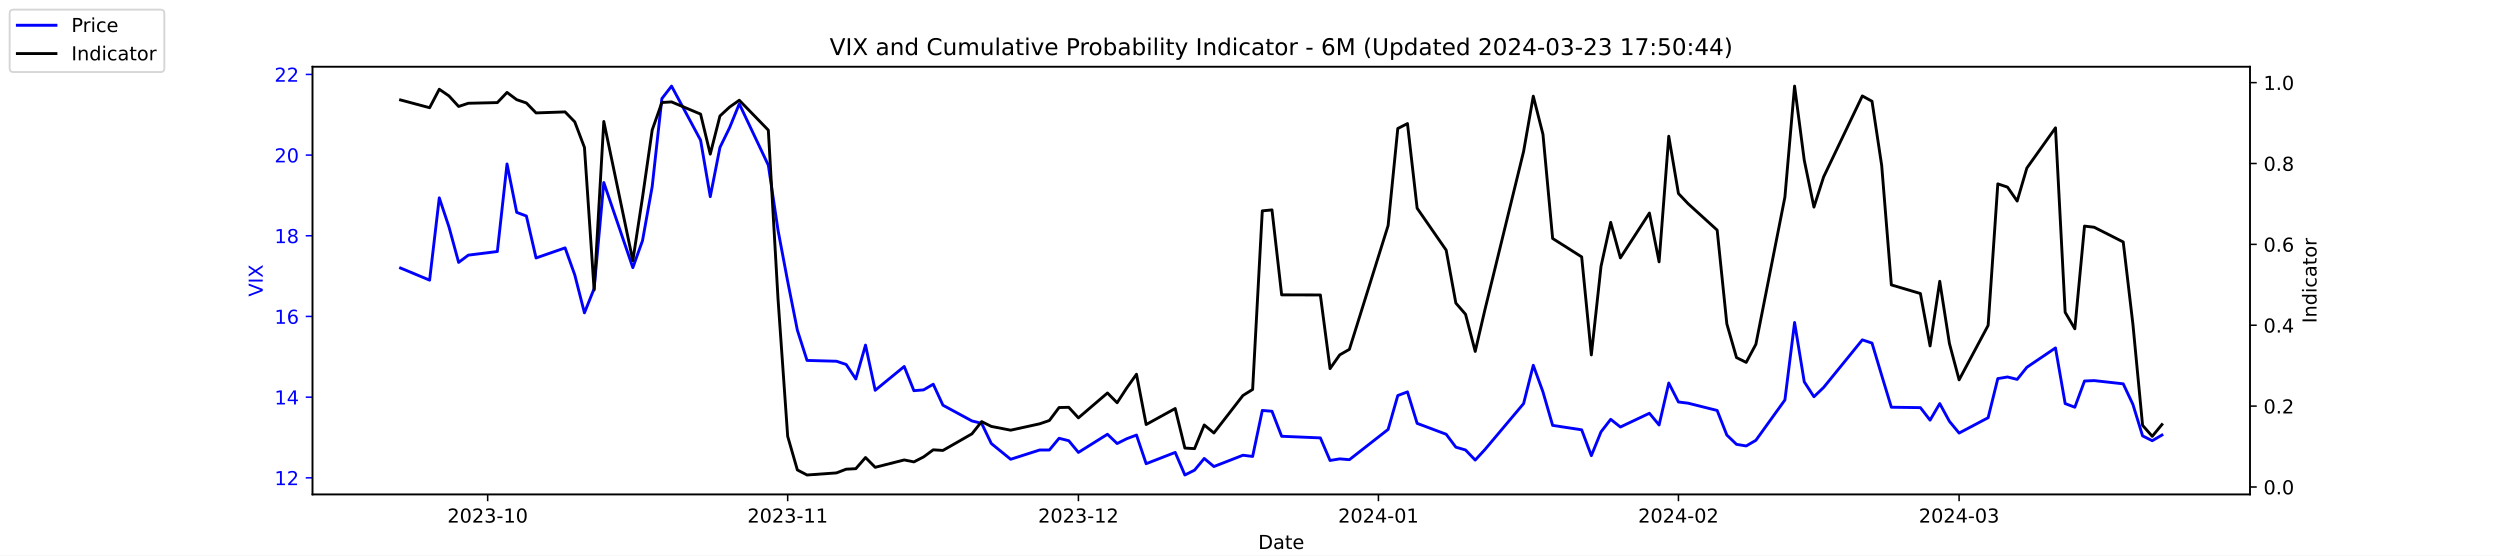
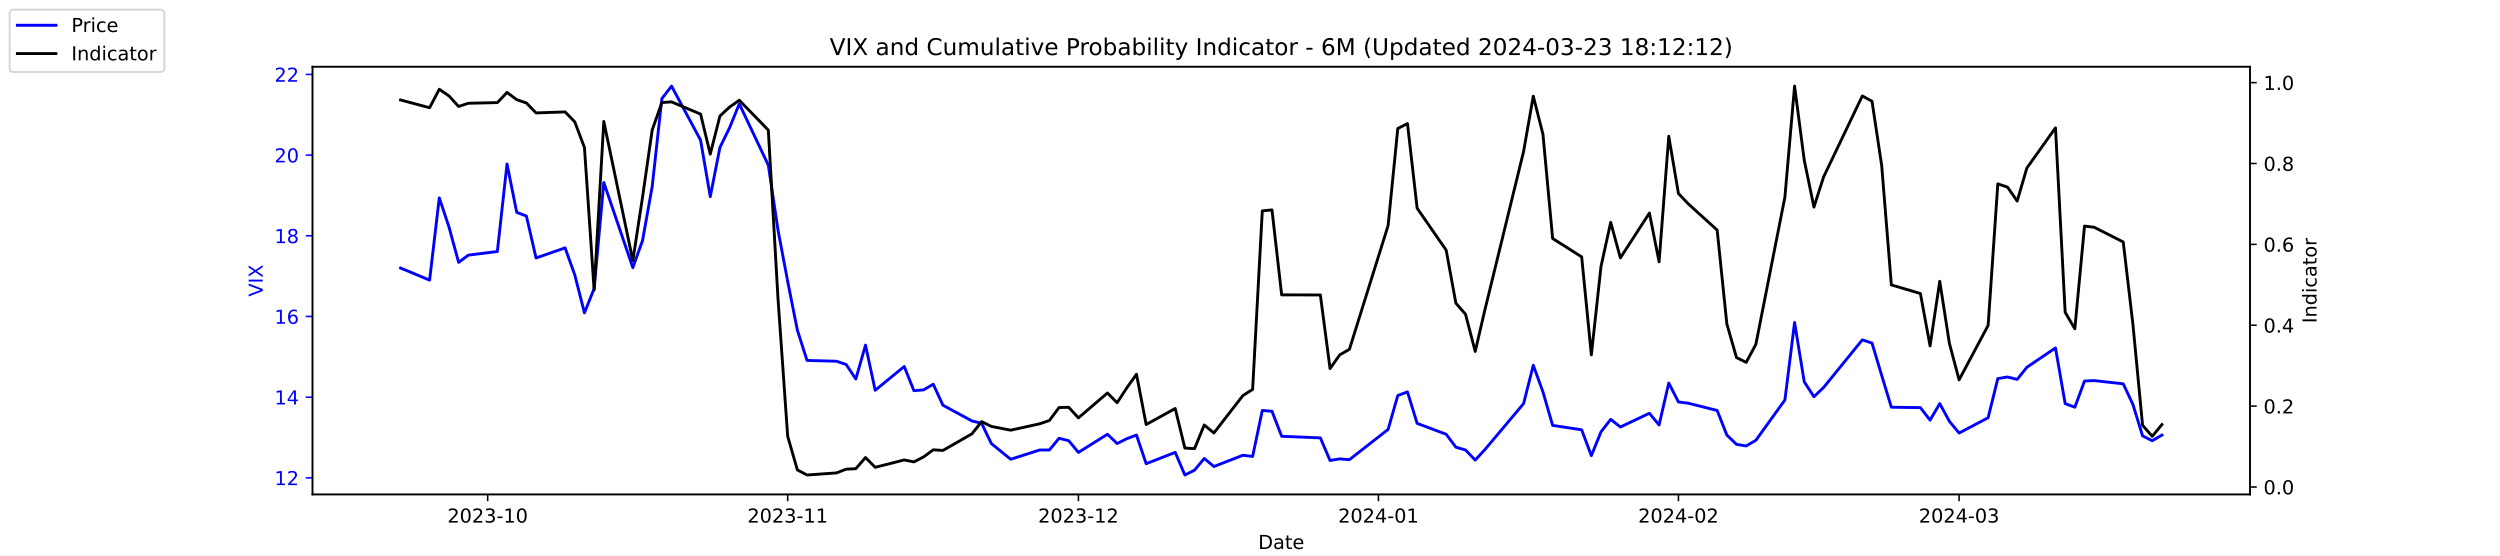
<svg xmlns="http://www.w3.org/2000/svg" xmlns:xlink="http://www.w3.org/1999/xlink" width="1296pt" height="288pt" viewBox="0 0 1296 288" version="1.1">
  <defs>
    <style type="text/css">*{stroke-linejoin: round; stroke-linecap: butt}</style>
  </defs>
  <g id="figure_1">
    <g id="patch_1">
      <path d="M 0 288  L 1296 288  L 1296 0  L 0 0  z " style="fill: #ffffff" />
    </g>
    <g id="axes_1">
      <g id="patch_2">
        <path d="M 162 256.32  L 1166.4 256.32  L 1166.4 34.56  L 162 34.56  z " style="fill: #ffffff" />
      </g>
      <g id="matplotlib.axis_1">
        <g id="xtick_1">
          <g id="line2d_1">
            <defs>
-               <path id="mb04b50ae72" d="M 0 0  L 0 3.5  " style="stroke: #000000; stroke-width: 0.8" />
+               <path id="m8d429c6ef1" d="M 0 0  L 0 3.5  " style="stroke: #000000; stroke-width: 0.8" />
            </defs>
            <g>
-               <use xlink:href="#mb04b50ae72" x="252.807" y="256.32" style="stroke: #000000; stroke-width: 0.8" />
+               <use xlink:href="#m8d429c6ef1" x="252.807" y="256.32" style="stroke: #000000; stroke-width: 0.8" />
            </g>
          </g>
          <g id="text_1">
            <g transform="translate(231.916 270.9184) scale(0.1 -0.1)">
              <defs>
                <path id="DejaVuSans-32" d="M 1228 531  L 3431 531  L 3431 0  L 469 0  L 469 531  Q 828 903 1448 1529  Q 2069 2156 2228 2338  Q 2531 2678 2651 2914  Q 2772 3150 2772 3378  Q 2772 3750 2511 3984  Q 2250 4219 1831 4219  Q 1534 4219 1204 4116  Q 875 4013 500 3803  L 500 4441  Q 881 4594 1212 4672  Q 1544 4750 1819 4750  Q 2544 4750 2975 4387  Q 3406 4025 3406 3419  Q 3406 3131 3298 2873  Q 3191 2616 2906 2266  Q 2828 2175 2409 1742  Q 1991 1309 1228 531  z " transform="scale(0.015625)" />
                <path id="DejaVuSans-30" d="M 2034 4250  Q 1547 4250 1301 3770  Q 1056 3291 1056 2328  Q 1056 1369 1301 889  Q 1547 409 2034 409  Q 2525 409 2770 889  Q 3016 1369 3016 2328  Q 3016 3291 2770 3770  Q 2525 4250 2034 4250  z M 2034 4750  Q 2819 4750 3233 4129  Q 3647 3509 3647 2328  Q 3647 1150 3233 529  Q 2819 -91 2034 -91  Q 1250 -91 836 529  Q 422 1150 422 2328  Q 422 3509 836 4129  Q 1250 4750 2034 4750  z " transform="scale(0.015625)" />
                <path id="DejaVuSans-33" d="M 2597 2516  Q 3050 2419 3304 2112  Q 3559 1806 3559 1356  Q 3559 666 3084 287  Q 2609 -91 1734 -91  Q 1441 -91 1130 -33  Q 819 25 488 141  L 488 750  Q 750 597 1062 519  Q 1375 441 1716 441  Q 2309 441 2620 675  Q 2931 909 2931 1356  Q 2931 1769 2642 2001  Q 2353 2234 1838 2234  L 1294 2234  L 1294 2753  L 1863 2753  Q 2328 2753 2575 2939  Q 2822 3125 2822 3475  Q 2822 3834 2567 4026  Q 2313 4219 1838 4219  Q 1578 4219 1281 4162  Q 984 4106 628 3988  L 628 4550  Q 988 4650 1302 4700  Q 1616 4750 1894 4750  Q 2613 4750 3031 4423  Q 3450 4097 3450 3541  Q 3450 3153 3228 2886  Q 3006 2619 2597 2516  z " transform="scale(0.015625)" />
                <path id="DejaVuSans-2d" d="M 313 2009  L 1997 2009  L 1997 1497  L 313 1497  L 313 2009  z " transform="scale(0.015625)" />
                <path id="DejaVuSans-31" d="M 794 531  L 1825 531  L 1825 4091  L 703 3866  L 703 4441  L 1819 4666  L 2450 4666  L 2450 531  L 3481 531  L 3481 0  L 794 0  L 794 531  z " transform="scale(0.015625)" />
              </defs>
              <use xlink:href="#DejaVuSans-32" />
              <use xlink:href="#DejaVuSans-30" x="63.623" />
              <use xlink:href="#DejaVuSans-32" x="127.246" />
              <use xlink:href="#DejaVuSans-33" x="190.869" />
              <use xlink:href="#DejaVuSans-2d" x="254.492" />
              <use xlink:href="#DejaVuSans-31" x="290.576" />
              <use xlink:href="#DejaVuSans-30" x="354.199" />
            </g>
          </g>
        </g>
        <g id="xtick_2">
          <g id="line2d_2">
            <g>
-               <use xlink:href="#mb04b50ae72" x="408.334" y="256.32" style="stroke: #000000; stroke-width: 0.8" />
+               <use xlink:href="#m8d429c6ef1" x="408.334" y="256.32" style="stroke: #000000; stroke-width: 0.8" />
            </g>
          </g>
          <g id="text_2">
            <g transform="translate(387.4425 270.9184) scale(0.1 -0.1)">
              <use xlink:href="#DejaVuSans-32" />
              <use xlink:href="#DejaVuSans-30" x="63.623" />
              <use xlink:href="#DejaVuSans-32" x="127.246" />
              <use xlink:href="#DejaVuSans-33" x="190.869" />
              <use xlink:href="#DejaVuSans-2d" x="254.492" />
              <use xlink:href="#DejaVuSans-31" x="290.576" />
              <use xlink:href="#DejaVuSans-31" x="354.199" />
            </g>
          </g>
        </g>
        <g id="xtick_3">
          <g id="line2d_3">
            <g>
-               <use xlink:href="#mb04b50ae72" x="559.052" y="256.32" style="stroke: #000000; stroke-width: 0.8" />
+               <use xlink:href="#m8d429c6ef1" x="559.052" y="256.32" style="stroke: #000000; stroke-width: 0.8" />
            </g>
          </g>
          <g id="text_3">
            <g transform="translate(538.161 270.9184) scale(0.1 -0.1)">
              <use xlink:href="#DejaVuSans-32" />
              <use xlink:href="#DejaVuSans-30" x="63.623" />
              <use xlink:href="#DejaVuSans-32" x="127.246" />
              <use xlink:href="#DejaVuSans-33" x="190.869" />
              <use xlink:href="#DejaVuSans-2d" x="254.492" />
              <use xlink:href="#DejaVuSans-31" x="290.576" />
              <use xlink:href="#DejaVuSans-32" x="354.199" />
            </g>
          </g>
        </g>
        <g id="xtick_4">
          <g id="line2d_4">
            <g>
-               <use xlink:href="#mb04b50ae72" x="714.579" y="256.32" style="stroke: #000000; stroke-width: 0.8" />
+               <use xlink:href="#m8d429c6ef1" x="714.579" y="256.32" style="stroke: #000000; stroke-width: 0.8" />
            </g>
          </g>
          <g id="text_4">
            <g transform="translate(693.6875 270.9184) scale(0.1 -0.1)">
              <defs>
                <path id="DejaVuSans-34" d="M 2419 4116  L 825 1625  L 2419 1625  L 2419 4116  z M 2253 4666  L 3047 4666  L 3047 1625  L 3713 1625  L 3713 1100  L 3047 1100  L 3047 0  L 2419 0  L 2419 1100  L 313 1100  L 313 1709  L 2253 4666  z " transform="scale(0.015625)" />
              </defs>
              <use xlink:href="#DejaVuSans-32" />
              <use xlink:href="#DejaVuSans-30" x="63.623" />
              <use xlink:href="#DejaVuSans-32" x="127.246" />
              <use xlink:href="#DejaVuSans-34" x="190.869" />
              <use xlink:href="#DejaVuSans-2d" x="254.492" />
              <use xlink:href="#DejaVuSans-30" x="290.576" />
              <use xlink:href="#DejaVuSans-31" x="354.199" />
            </g>
          </g>
        </g>
        <g id="xtick_5">
          <g id="line2d_5">
            <g>
-               <use xlink:href="#mb04b50ae72" x="870.105" y="256.32" style="stroke: #000000; stroke-width: 0.8" />
+               <use xlink:href="#m8d429c6ef1" x="870.105" y="256.32" style="stroke: #000000; stroke-width: 0.8" />
            </g>
          </g>
          <g id="text_5">
            <g transform="translate(849.2139 270.9184) scale(0.1 -0.1)">
              <use xlink:href="#DejaVuSans-32" />
              <use xlink:href="#DejaVuSans-30" x="63.623" />
              <use xlink:href="#DejaVuSans-32" x="127.246" />
              <use xlink:href="#DejaVuSans-34" x="190.869" />
              <use xlink:href="#DejaVuSans-2d" x="254.492" />
              <use xlink:href="#DejaVuSans-30" x="290.576" />
              <use xlink:href="#DejaVuSans-32" x="354.199" />
            </g>
          </g>
        </g>
        <g id="xtick_6">
          <g id="line2d_6">
            <g>
-               <use xlink:href="#mb04b50ae72" x="1015.598" y="256.32" style="stroke: #000000; stroke-width: 0.8" />
+               <use xlink:href="#m8d429c6ef1" x="1015.598" y="256.32" style="stroke: #000000; stroke-width: 0.8" />
            </g>
          </g>
          <g id="text_6">
            <g transform="translate(994.7064 270.9184) scale(0.1 -0.1)">
              <use xlink:href="#DejaVuSans-32" />
              <use xlink:href="#DejaVuSans-30" x="63.623" />
              <use xlink:href="#DejaVuSans-32" x="127.246" />
              <use xlink:href="#DejaVuSans-34" x="190.869" />
              <use xlink:href="#DejaVuSans-2d" x="254.492" />
              <use xlink:href="#DejaVuSans-30" x="290.576" />
              <use xlink:href="#DejaVuSans-33" x="354.199" />
            </g>
          </g>
        </g>
        <g id="text_7">
          <g transform="translate(652.2492 284.5966) scale(0.1 -0.1)">
            <defs>
              <path id="DejaVuSans-44" d="M 1259 4147  L 1259 519  L 2022 519  Q 2988 519 3436 956  Q 3884 1394 3884 2338  Q 3884 3275 3436 3711  Q 2988 4147 2022 4147  L 1259 4147  z M 628 4666  L 1925 4666  Q 3281 4666 3915 4102  Q 4550 3538 4550 2338  Q 4550 1131 3912 565  Q 3275 0 1925 0  L 628 0  L 628 4666  z " transform="scale(0.015625)" />
              <path id="DejaVuSans-61" d="M 2194 1759  Q 1497 1759 1228 1600  Q 959 1441 959 1056  Q 959 750 1161 570  Q 1363 391 1709 391  Q 2188 391 2477 730  Q 2766 1069 2766 1631  L 2766 1759  L 2194 1759  z M 3341 1997  L 3341 0  L 2766 0  L 2766 531  Q 2569 213 2275 61  Q 1981 -91 1556 -91  Q 1019 -91 701 211  Q 384 513 384 1019  Q 384 1609 779 1909  Q 1175 2209 1959 2209  L 2766 2209  L 2766 2266  Q 2766 2663 2505 2880  Q 2244 3097 1772 3097  Q 1472 3097 1187 3025  Q 903 2953 641 2809  L 641 3341  Q 956 3463 1253 3523  Q 1550 3584 1831 3584  Q 2591 3584 2966 3190  Q 3341 2797 3341 1997  z " transform="scale(0.015625)" />
              <path id="DejaVuSans-74" d="M 1172 4494  L 1172 3500  L 2356 3500  L 2356 3053  L 1172 3053  L 1172 1153  Q 1172 725 1289 603  Q 1406 481 1766 481  L 2356 481  L 2356 0  L 1766 0  Q 1100 0 847 248  Q 594 497 594 1153  L 594 3053  L 172 3053  L 172 3500  L 594 3500  L 594 4494  L 1172 4494  z " transform="scale(0.015625)" />
              <path id="DejaVuSans-65" d="M 3597 1894  L 3597 1613  L 953 1613  Q 991 1019 1311 708  Q 1631 397 2203 397  Q 2534 397 2845 478  Q 3156 559 3463 722  L 3463 178  Q 3153 47 2828 -22  Q 2503 -91 2169 -91  Q 1331 -91 842 396  Q 353 884 353 1716  Q 353 2575 817 3079  Q 1281 3584 2069 3584  Q 2775 3584 3186 3129  Q 3597 2675 3597 1894  z M 3022 2063  Q 3016 2534 2758 2815  Q 2500 3097 2075 3097  Q 1594 3097 1305 2825  Q 1016 2553 972 2059  L 3022 2063  z " transform="scale(0.015625)" />
            </defs>
            <use xlink:href="#DejaVuSans-44" />
            <use xlink:href="#DejaVuSans-61" x="77.002" />
            <use xlink:href="#DejaVuSans-74" x="138.281" />
            <use xlink:href="#DejaVuSans-65" x="177.49" />
          </g>
        </g>
      </g>
      <g id="matplotlib.axis_2">
        <g id="ytick_1">
          <g id="line2d_7">
            <defs>
-               <path id="mf0ac603ed8" d="M 0 0  L -3.5 0  " style="stroke: #0000ff; stroke-width: 0.8" />
+               <path id="m0df8406a60" d="M 0 0  L -3.5 0  " style="stroke: #0000ff; stroke-width: 0.8" />
            </defs>
            <g>
-               <use xlink:href="#mf0ac603ed8" x="162" y="247.704" style="fill: #0000ff; stroke: #0000ff; stroke-width: 0.8" />
+               <use xlink:href="#m0df8406a60" x="162" y="247.704" style="fill: #0000ff; stroke: #0000ff; stroke-width: 0.8" />
            </g>
          </g>
          <g id="text_8">
            <g style="fill: #0000ff" transform="translate(142.275 251.5031) scale(0.1 -0.1)">
              <use xlink:href="#DejaVuSans-31" />
              <use xlink:href="#DejaVuSans-32" x="63.623" />
            </g>
          </g>
        </g>
        <g id="ytick_2">
          <g id="line2d_8">
            <g>
-               <use xlink:href="#mf0ac603ed8" x="162" y="205.878" style="fill: #0000ff; stroke: #0000ff; stroke-width: 0.8" />
+               <use xlink:href="#m0df8406a60" x="162" y="205.878" style="fill: #0000ff; stroke: #0000ff; stroke-width: 0.8" />
            </g>
          </g>
          <g id="text_9">
            <g style="fill: #0000ff" transform="translate(142.275 209.6774) scale(0.1 -0.1)">
              <use xlink:href="#DejaVuSans-31" />
              <use xlink:href="#DejaVuSans-34" x="63.623" />
            </g>
          </g>
        </g>
        <g id="ytick_3">
          <g id="line2d_9">
            <g>
-               <use xlink:href="#mf0ac603ed8" x="162" y="164.052" style="fill: #0000ff; stroke: #0000ff; stroke-width: 0.8" />
+               <use xlink:href="#m0df8406a60" x="162" y="164.052" style="fill: #0000ff; stroke: #0000ff; stroke-width: 0.8" />
            </g>
          </g>
          <g id="text_10">
            <g style="fill: #0000ff" transform="translate(142.275 167.8517) scale(0.1 -0.1)">
              <defs>
                <path id="DejaVuSans-36" d="M 2113 2584  Q 1688 2584 1439 2293  Q 1191 2003 1191 1497  Q 1191 994 1439 701  Q 1688 409 2113 409  Q 2538 409 2786 701  Q 3034 994 3034 1497  Q 3034 2003 2786 2293  Q 2538 2584 2113 2584  z M 3366 4563  L 3366 3988  Q 3128 4100 2886 4159  Q 2644 4219 2406 4219  Q 1781 4219 1451 3797  Q 1122 3375 1075 2522  Q 1259 2794 1537 2939  Q 1816 3084 2150 3084  Q 2853 3084 3261 2657  Q 3669 2231 3669 1497  Q 3669 778 3244 343  Q 2819 -91 2113 -91  Q 1303 -91 875 529  Q 447 1150 447 2328  Q 447 3434 972 4092  Q 1497 4750 2381 4750  Q 2619 4750 2861 4703  Q 3103 4656 3366 4563  z " transform="scale(0.015625)" />
              </defs>
              <use xlink:href="#DejaVuSans-31" />
              <use xlink:href="#DejaVuSans-36" x="63.623" />
            </g>
          </g>
        </g>
        <g id="ytick_4">
          <g id="line2d_10">
            <g>
-               <use xlink:href="#mf0ac603ed8" x="162" y="122.227" style="fill: #0000ff; stroke: #0000ff; stroke-width: 0.8" />
+               <use xlink:href="#m0df8406a60" x="162" y="122.227" style="fill: #0000ff; stroke: #0000ff; stroke-width: 0.8" />
            </g>
          </g>
          <g id="text_11">
            <g style="fill: #0000ff" transform="translate(142.275 126.0259) scale(0.1 -0.1)">
              <defs>
                <path id="DejaVuSans-38" d="M 2034 2216  Q 1584 2216 1326 1975  Q 1069 1734 1069 1313  Q 1069 891 1326 650  Q 1584 409 2034 409  Q 2484 409 2743 651  Q 3003 894 3003 1313  Q 3003 1734 2745 1975  Q 2488 2216 2034 2216  z M 1403 2484  Q 997 2584 770 2862  Q 544 3141 544 3541  Q 544 4100 942 4425  Q 1341 4750 2034 4750  Q 2731 4750 3128 4425  Q 3525 4100 3525 3541  Q 3525 3141 3298 2862  Q 3072 2584 2669 2484  Q 3125 2378 3379 2068  Q 3634 1759 3634 1313  Q 3634 634 3220 271  Q 2806 -91 2034 -91  Q 1263 -91 848 271  Q 434 634 434 1313  Q 434 1759 690 2068  Q 947 2378 1403 2484  z M 1172 3481  Q 1172 3119 1398 2916  Q 1625 2713 2034 2713  Q 2441 2713 2670 2916  Q 2900 3119 2900 3481  Q 2900 3844 2670 4047  Q 2441 4250 2034 4250  Q 1625 4250 1398 4047  Q 1172 3844 1172 3481  z " transform="scale(0.015625)" />
              </defs>
              <use xlink:href="#DejaVuSans-31" />
              <use xlink:href="#DejaVuSans-38" x="63.623" />
            </g>
          </g>
        </g>
        <g id="ytick_5">
          <g id="line2d_11">
            <g>
-               <use xlink:href="#mf0ac603ed8" x="162" y="80.401" style="fill: #0000ff; stroke: #0000ff; stroke-width: 0.8" />
+               <use xlink:href="#m0df8406a60" x="162" y="80.401" style="fill: #0000ff; stroke: #0000ff; stroke-width: 0.8" />
            </g>
          </g>
          <g id="text_12">
            <g style="fill: #0000ff" transform="translate(142.275 84.2002) scale(0.1 -0.1)">
              <use xlink:href="#DejaVuSans-32" />
              <use xlink:href="#DejaVuSans-30" x="63.623" />
            </g>
          </g>
        </g>
        <g id="ytick_6">
          <g id="line2d_12">
            <g>
-               <use xlink:href="#mf0ac603ed8" x="162" y="38.575" style="fill: #0000ff; stroke: #0000ff; stroke-width: 0.8" />
+               <use xlink:href="#m0df8406a60" x="162" y="38.575" style="fill: #0000ff; stroke: #0000ff; stroke-width: 0.8" />
            </g>
          </g>
          <g id="text_13">
            <g style="fill: #0000ff" transform="translate(142.275 42.37447) scale(0.1 -0.1)">
              <use xlink:href="#DejaVuSans-32" />
              <use xlink:href="#DejaVuSans-32" x="63.623" />
            </g>
          </g>
        </g>
        <g id="text_14">
          <g style="fill: #0000ff" transform="translate(136.1953 153.7603) rotate(-90) scale(0.1 -0.1)">
            <defs>
              <path id="DejaVuSans-56" d="M 1831 0  L 50 4666  L 709 4666  L 2188 738  L 3669 4666  L 4325 4666  L 2547 0  L 1831 0  z " transform="scale(0.015625)" />
              <path id="DejaVuSans-49" d="M 628 4666  L 1259 4666  L 1259 0  L 628 0  L 628 4666  z " transform="scale(0.015625)" />
              <path id="DejaVuSans-58" d="M 403 4666  L 1081 4666  L 2241 2931  L 3406 4666  L 4084 4666  L 2584 2425  L 4184 0  L 3506 0  L 2194 1984  L 872 0  L 191 0  L 1856 2491  L 403 4666  z " transform="scale(0.015625)" />
            </defs>
            <use xlink:href="#DejaVuSans-56" />
            <use xlink:href="#DejaVuSans-49" x="68.408" />
            <use xlink:href="#DejaVuSans-58" x="97.9" />
          </g>
        </g>
      </g>
      <g id="line2d_13">
-         <path d="M 207.655 138.957  L 222.705 145.231  L 227.722 102.569  L 232.739 117.626  L 237.756 136.029  L 242.773 132.265  L 257.824 130.383  L 262.841 85.002  L 267.858 110.097  L 272.875 111.979  L 277.892 133.729  L 292.943 128.501  L 297.96 142.512  L 302.977 162.17  L 307.994 149.623  L 313.011 94.622  L 328.062 138.748  L 333.079 124.736  L 338.096 96.713  L 343.113 51.123  L 348.13 44.64  L 363.181 72.663  L 368.198 101.941  L 373.215 76.428  L 378.232 66.18  L 383.249 53.842  L 398.3 85.629  L 403.317 119.299  L 408.334 145.858  L 413.351 171.163  L 418.368 186.847  L 433.628 187.266  L 438.645 188.939  L 443.662 196.467  L 448.679 178.901  L 453.696 202.323  L 468.747 189.984  L 473.764 202.532  L 478.781 202.114  L 483.798 199.186  L 488.815 210.061  L 503.866 218.217  L 508.883 219.472  L 513.9 229.928  L 523.934 238.084  L 538.984 233.274  L 544.001 233.274  L 549.018 227.209  L 554.035 228.464  L 559.052 234.529  L 574.103 225.118  L 579.12 229.928  L 584.137 227.418  L 589.154 225.536  L 594.171 240.384  L 609.222 234.529  L 614.239 246.24  L 619.256 243.73  L 624.273 237.666  L 629.29 241.848  L 644.341 235.993  L 649.358 236.62  L 654.375 212.779  L 659.392 213.198  L 664.409 226.164  L 684.477 227  L 689.494 238.711  L 694.511 237.875  L 699.528 238.293  L 719.596 222.608  L 724.613 205.042  L 729.63 203.159  L 734.647 219.472  L 749.698 225.118  L 754.715 231.81  L 759.732 233.274  L 764.749 238.502  L 769.766 233.065  L 789.834 209.224  L 794.851 189.357  L 799.868 203.159  L 804.885 220.517  L 819.936 222.818  L 824.952 236.202  L 829.969 223.863  L 834.986 217.38  L 840.003 221.354  L 855.054 214.243  L 860.071 220.308  L 865.088 198.559  L 870.105 208.388  L 875.122 209.015  L 890.173 212.779  L 895.19 225.536  L 900.207 230.346  L 905.224 231.183  L 910.241 228.255  L 925.292 207.342  L 930.309 167.189  L 935.326 197.931  L 940.343 205.669  L 945.36 200.859  L 965.428 176.182  L 970.445 177.855  L 975.462 194.585  L 980.479 211.106  L 995.53 211.316  L 1000.547 217.798  L 1005.564 209.224  L 1010.581 218.426  L 1015.598 224.491  L 1030.649 216.544  L 1035.666 196.258  L 1040.683 195.422  L 1045.7 196.677  L 1050.717 190.403  L 1065.559 180.364  L 1070.576 209.224  L 1075.593 211.106  L 1080.61 197.513  L 1085.627 197.304  L 1100.678 198.977  L 1105.695 209.642  L 1110.711 225.955  L 1115.728 228.464  L 1120.745 225.536  " clip-path="url(#pf1ea799878)" style="fill: none; stroke: #0000ff; stroke-width: 1.5; stroke-linecap: square" />
+         <path d="M 207.655 138.957  L 222.705 145.231  L 227.722 102.569  L 232.739 117.626  L 237.756 136.029  L 242.773 132.265  L 257.824 130.383  L 262.841 85.002  L 267.858 110.097  L 272.875 111.979  L 277.892 133.729  L 292.943 128.501  L 297.96 142.512  L 302.977 162.17  L 307.994 149.623  L 313.011 94.622  L 328.062 138.748  L 333.079 124.736  L 338.096 96.713  L 343.113 51.123  L 348.13 44.64  L 363.181 72.663  L 368.198 101.941  L 373.215 76.428  L 378.232 66.18  L 383.249 53.842  L 398.3 85.629  L 403.317 119.299  L 408.334 145.858  L 413.351 171.163  L 418.368 186.847  L 433.628 187.266  L 438.645 188.939  L 443.662 196.467  L 448.679 178.901  L 453.696 202.323  L 468.747 189.984  L 473.764 202.532  L 478.781 202.114  L 483.798 199.186  L 488.815 210.061  L 503.866 218.217  L 508.883 219.472  L 513.9 229.928  L 523.934 238.084  L 538.984 233.274  L 544.001 233.274  L 549.018 227.209  L 554.035 228.464  L 559.052 234.529  L 574.103 225.118  L 579.12 229.928  L 584.137 227.418  L 589.154 225.536  L 594.171 240.384  L 609.222 234.529  L 614.239 246.24  L 619.256 243.73  L 624.273 237.666  L 629.29 241.848  L 644.341 235.993  L 649.358 236.62  L 654.375 212.779  L 659.392 213.198  L 664.409 226.164  L 684.477 227  L 689.494 238.711  L 694.511 237.875  L 699.528 238.293  L 719.596 222.608  L 724.613 205.042  L 729.63 203.159  L 734.647 219.472  L 749.698 225.118  L 754.715 231.81  L 759.732 233.274  L 764.749 238.502  L 769.766 233.065  L 789.834 209.224  L 794.851 189.357  L 799.868 203.159  L 804.885 220.517  L 819.936 222.818  L 824.952 236.202  L 829.969 223.863  L 834.986 217.38  L 840.003 221.354  L 855.054 214.243  L 860.071 220.308  L 865.088 198.559  L 870.105 208.388  L 875.122 209.015  L 890.173 212.779  L 895.19 225.536  L 900.207 230.346  L 905.224 231.183  L 910.241 228.255  L 925.292 207.342  L 930.309 167.189  L 935.326 197.931  L 940.343 205.669  L 945.36 200.859  L 965.428 176.182  L 970.445 177.855  L 975.462 194.585  L 980.479 211.106  L 995.53 211.316  L 1000.547 217.798  L 1005.564 209.224  L 1010.581 218.426  L 1015.598 224.491  L 1030.649 216.544  L 1035.666 196.258  L 1040.683 195.422  L 1045.7 196.677  L 1050.717 190.403  L 1065.559 180.364  L 1070.576 209.224  L 1075.593 211.106  L 1080.61 197.513  L 1085.627 197.304  L 1100.678 198.977  L 1105.695 209.642  L 1110.711 225.955  L 1115.728 228.464  L 1120.745 225.536  " clip-path="url(#pcd3a6d90bd)" style="fill: none; stroke: #0000ff; stroke-width: 1.5; stroke-linecap: square" />
      </g>
      <g id="patch_3">
        <path d="M 162 256.32  L 162 34.56  " style="fill: none; stroke: #000000; stroke-width: 0.8; stroke-linejoin: miter; stroke-linecap: square" />
      </g>
      <g id="patch_4">
        <path d="M 1166.4 256.32  L 1166.4 34.56  " style="fill: none; stroke: #000000; stroke-width: 0.8; stroke-linejoin: miter; stroke-linecap: square" />
      </g>
      <g id="patch_5">
        <path d="M 162 256.32  L 1166.4 256.32  " style="fill: none; stroke: #000000; stroke-width: 0.8; stroke-linejoin: miter; stroke-linecap: square" />
      </g>
      <g id="patch_6">
        <path d="M 162 34.56  L 1166.4 34.56  " style="fill: none; stroke: #000000; stroke-width: 0.8; stroke-linejoin: miter; stroke-linecap: square" />
      </g>
    </g>
    <g id="axes_2">
      <g id="matplotlib.axis_3">
        <g id="ytick_7">
          <g id="line2d_14">
            <defs>
-               <path id="m32d9df22a1" d="M 0 0  L 3.5 0  " style="stroke: #000000; stroke-width: 0.8" />
+               <path id="m174d555597" d="M 0 0  L 3.5 0  " style="stroke: #000000; stroke-width: 0.8" />
            </defs>
            <g>
-               <use xlink:href="#m32d9df22a1" x="1166.4" y="252.461" style="stroke: #000000; stroke-width: 0.8" />
+               <use xlink:href="#m174d555597" x="1166.4" y="252.461" style="stroke: #000000; stroke-width: 0.8" />
            </g>
          </g>
          <g id="text_15">
            <g transform="translate(1173.4 256.2606) scale(0.1 -0.1)">
              <defs>
                <path id="DejaVuSans-2e" d="M 684 794  L 1344 794  L 1344 0  L 684 0  L 684 794  z " transform="scale(0.015625)" />
              </defs>
              <use xlink:href="#DejaVuSans-30" />
              <use xlink:href="#DejaVuSans-2e" x="63.623" />
              <use xlink:href="#DejaVuSans-30" x="95.41" />
            </g>
          </g>
        </g>
        <g id="ytick_8">
          <g id="line2d_15">
            <g>
-               <use xlink:href="#m32d9df22a1" x="1166.4" y="210.535" style="stroke: #000000; stroke-width: 0.8" />
+               <use xlink:href="#m174d555597" x="1166.4" y="210.535" style="stroke: #000000; stroke-width: 0.8" />
            </g>
          </g>
          <g id="text_16">
            <g transform="translate(1173.4 214.3337) scale(0.1 -0.1)">
              <use xlink:href="#DejaVuSans-30" />
              <use xlink:href="#DejaVuSans-2e" x="63.623" />
              <use xlink:href="#DejaVuSans-32" x="95.41" />
            </g>
          </g>
        </g>
        <g id="ytick_9">
          <g id="line2d_16">
            <g>
-               <use xlink:href="#m32d9df22a1" x="1166.4" y="168.608" style="stroke: #000000; stroke-width: 0.8" />
+               <use xlink:href="#m174d555597" x="1166.4" y="168.608" style="stroke: #000000; stroke-width: 0.8" />
            </g>
          </g>
          <g id="text_17">
            <g transform="translate(1173.4 172.4068) scale(0.1 -0.1)">
              <use xlink:href="#DejaVuSans-30" />
              <use xlink:href="#DejaVuSans-2e" x="63.623" />
              <use xlink:href="#DejaVuSans-34" x="95.41" />
            </g>
          </g>
        </g>
        <g id="ytick_10">
          <g id="line2d_17">
            <g>
-               <use xlink:href="#m32d9df22a1" x="1166.4" y="126.681" style="stroke: #000000; stroke-width: 0.8" />
+               <use xlink:href="#m174d555597" x="1166.4" y="126.681" style="stroke: #000000; stroke-width: 0.8" />
            </g>
          </g>
          <g id="text_18">
            <g transform="translate(1173.4 130.4799) scale(0.1 -0.1)">
              <use xlink:href="#DejaVuSans-30" />
              <use xlink:href="#DejaVuSans-2e" x="63.623" />
              <use xlink:href="#DejaVuSans-36" x="95.41" />
            </g>
          </g>
        </g>
        <g id="ytick_11">
          <g id="line2d_18">
            <g>
-               <use xlink:href="#m32d9df22a1" x="1166.4" y="84.754" style="stroke: #000000; stroke-width: 0.8" />
+               <use xlink:href="#m174d555597" x="1166.4" y="84.754" style="stroke: #000000; stroke-width: 0.8" />
            </g>
          </g>
          <g id="text_19">
            <g transform="translate(1173.4 88.55298) scale(0.1 -0.1)">
              <use xlink:href="#DejaVuSans-30" />
              <use xlink:href="#DejaVuSans-2e" x="63.623" />
              <use xlink:href="#DejaVuSans-38" x="95.41" />
            </g>
          </g>
        </g>
        <g id="ytick_12">
          <g id="line2d_19">
            <g>
-               <use xlink:href="#m32d9df22a1" x="1166.4" y="42.827" style="stroke: #000000; stroke-width: 0.8" />
+               <use xlink:href="#m174d555597" x="1166.4" y="42.827" style="stroke: #000000; stroke-width: 0.8" />
            </g>
          </g>
          <g id="text_20">
            <g transform="translate(1173.4 46.62607) scale(0.1 -0.1)">
              <use xlink:href="#DejaVuSans-31" />
              <use xlink:href="#DejaVuSans-2e" x="63.623" />
              <use xlink:href="#DejaVuSans-30" x="95.41" />
            </g>
          </g>
        </g>
        <g id="text_21">
          <g transform="translate(1200.902 167.5353) rotate(-90) scale(0.1 -0.1)">
            <defs>
              <path id="DejaVuSans-6e" d="M 3513 2113  L 3513 0  L 2938 0  L 2938 2094  Q 2938 2591 2744 2837  Q 2550 3084 2163 3084  Q 1697 3084 1428 2787  Q 1159 2491 1159 1978  L 1159 0  L 581 0  L 581 3500  L 1159 3500  L 1159 2956  Q 1366 3272 1645 3428  Q 1925 3584 2291 3584  Q 2894 3584 3203 3211  Q 3513 2838 3513 2113  z " transform="scale(0.015625)" />
              <path id="DejaVuSans-64" d="M 2906 2969  L 2906 4863  L 3481 4863  L 3481 0  L 2906 0  L 2906 525  Q 2725 213 2448 61  Q 2172 -91 1784 -91  Q 1150 -91 751 415  Q 353 922 353 1747  Q 353 2572 751 3078  Q 1150 3584 1784 3584  Q 2172 3584 2448 3432  Q 2725 3281 2906 2969  z M 947 1747  Q 947 1113 1208 752  Q 1469 391 1925 391  Q 2381 391 2643 752  Q 2906 1113 2906 1747  Q 2906 2381 2643 2742  Q 2381 3103 1925 3103  Q 1469 3103 1208 2742  Q 947 2381 947 1747  z " transform="scale(0.015625)" />
              <path id="DejaVuSans-69" d="M 603 3500  L 1178 3500  L 1178 0  L 603 0  L 603 3500  z M 603 4863  L 1178 4863  L 1178 4134  L 603 4134  L 603 4863  z " transform="scale(0.015625)" />
              <path id="DejaVuSans-63" d="M 3122 3366  L 3122 2828  Q 2878 2963 2633 3030  Q 2388 3097 2138 3097  Q 1578 3097 1268 2742  Q 959 2388 959 1747  Q 959 1106 1268 751  Q 1578 397 2138 397  Q 2388 397 2633 464  Q 2878 531 3122 666  L 3122 134  Q 2881 22 2623 -34  Q 2366 -91 2075 -91  Q 1284 -91 818 406  Q 353 903 353 1747  Q 353 2603 823 3093  Q 1294 3584 2113 3584  Q 2378 3584 2631 3529  Q 2884 3475 3122 3366  z " transform="scale(0.015625)" />
              <path id="DejaVuSans-6f" d="M 1959 3097  Q 1497 3097 1228 2736  Q 959 2375 959 1747  Q 959 1119 1226 758  Q 1494 397 1959 397  Q 2419 397 2687 759  Q 2956 1122 2956 1747  Q 2956 2369 2687 2733  Q 2419 3097 1959 3097  z M 1959 3584  Q 2709 3584 3137 3096  Q 3566 2609 3566 1747  Q 3566 888 3137 398  Q 2709 -91 1959 -91  Q 1206 -91 779 398  Q 353 888 353 1747  Q 353 2609 779 3096  Q 1206 3584 1959 3584  z " transform="scale(0.015625)" />
              <path id="DejaVuSans-72" d="M 2631 2963  Q 2534 3019 2420 3045  Q 2306 3072 2169 3072  Q 1681 3072 1420 2755  Q 1159 2438 1159 1844  L 1159 0  L 581 0  L 581 3500  L 1159 3500  L 1159 2956  Q 1341 3275 1631 3429  Q 1922 3584 2338 3584  Q 2397 3584 2469 3576  Q 2541 3569 2628 3553  L 2631 2963  z " transform="scale(0.015625)" />
            </defs>
            <use xlink:href="#DejaVuSans-49" />
            <use xlink:href="#DejaVuSans-6e" x="29.492" />
            <use xlink:href="#DejaVuSans-64" x="92.871" />
            <use xlink:href="#DejaVuSans-69" x="156.348" />
            <use xlink:href="#DejaVuSans-63" x="184.131" />
            <use xlink:href="#DejaVuSans-61" x="239.111" />
            <use xlink:href="#DejaVuSans-74" x="300.391" />
            <use xlink:href="#DejaVuSans-6f" x="339.6" />
            <use xlink:href="#DejaVuSans-72" x="400.781" />
          </g>
        </g>
      </g>
      <g id="line2d_20">
-         <path d="M 207.655 51.818  L 222.705 55.84  L 227.722 46.27  L 232.739 49.714  L 237.756 55.196  L 242.773 53.533  L 257.824 53.183  L 262.841 47.919  L 267.858 51.676  L 272.875 53.378  L 277.892 58.536  L 292.943 58.014  L 297.96 63.187  L 302.977 76.444  L 307.994 150.306  L 313.011 62.975  L 328.062 135.12  L 333.079 102.306  L 338.096 67.397  L 343.113 53.146  L 348.13 52.833  L 363.181 59.145  L 368.198 79.898  L 373.215 60.134  L 378.232 55.494  L 383.249 51.97  L 398.3 67.473  L 403.317 154.832  L 408.334 226.181  L 413.351 243.614  L 418.368 246.24  L 433.628 245.155  L 438.645 243.23  L 443.662 242.964  L 448.679 237.183  L 453.696 242.25  L 468.747 238.435  L 473.764 239.446  L 478.781 236.871  L 483.798 233.181  L 488.815 233.507  L 503.866 224.892  L 508.883 218.558  L 513.9 221.057  L 523.934 223.009  L 538.984 219.7  L 544.001 217.982  L 549.018 211.268  L 554.035 211.153  L 559.052 216.619  L 574.103 203.731  L 579.12 208.779  L 584.137 201.073  L 589.154 194.005  L 594.171 220.075  L 609.222 211.773  L 614.239 232.27  L 619.256 232.576  L 624.273 220.306  L 629.29 224.445  L 644.341 205.016  L 649.358 201.89  L 654.375 109.314  L 659.392 108.817  L 664.409 152.854  L 684.477 152.91  L 689.494 191.088  L 694.511 183.971  L 699.528 181.099  L 719.596 116.924  L 724.613 66.625  L 729.63 64.069  L 734.647 107.95  L 749.698 129.692  L 754.715 157.129  L 759.732 162.918  L 764.749 182.173  L 769.766 160.638  L 789.834 78.509  L 794.851 49.855  L 799.868 69.641  L 804.885 123.62  L 819.936 133.166  L 824.952 183.971  L 829.969 138.075  L 834.986 115.269  L 840.003 133.687  L 855.054 110.438  L 860.071 135.725  L 865.088 70.632  L 870.105 100.32  L 875.122 105.601  L 890.173 119.275  L 895.19 167.88  L 900.207 185.376  L 905.224 187.855  L 910.241 178.494  L 925.292 102.174  L 930.309 44.64  L 935.326 83.051  L 940.343 107.357  L 945.36 91.715  L 965.428 49.731  L 970.445 52.489  L 975.462 85.756  L 980.479 147.7  L 995.53 152.158  L 1000.547 179.324  L 1005.564 145.833  L 1010.581 178.052  L 1015.598 196.907  L 1030.649 168.687  L 1035.666 95.313  L 1040.683 96.993  L 1045.7 104.224  L 1050.717 87.118  L 1065.559 66.278  L 1070.576 161.903  L 1075.593 170.437  L 1080.61 117.21  L 1085.627 117.809  L 1100.678 125.441  L 1105.695 168.039  L 1110.711 220.487  L 1115.728 226.184  L 1120.745 220.09  " clip-path="url(#pf1ea799878)" style="fill: none; stroke: #000000; stroke-width: 1.5; stroke-linecap: square" />
+         <path d="M 207.655 51.818  L 222.705 55.84  L 227.722 46.27  L 232.739 49.714  L 237.756 55.196  L 242.773 53.533  L 257.824 53.183  L 262.841 47.919  L 267.858 51.676  L 272.875 53.378  L 277.892 58.536  L 292.943 58.014  L 297.96 63.187  L 302.977 76.444  L 307.994 150.306  L 313.011 62.975  L 328.062 135.12  L 333.079 102.306  L 338.096 67.397  L 343.113 53.146  L 348.13 52.833  L 363.181 59.145  L 368.198 79.898  L 373.215 60.134  L 378.232 55.494  L 383.249 51.97  L 398.3 67.473  L 403.317 154.832  L 408.334 226.181  L 413.351 243.614  L 418.368 246.24  L 433.628 245.155  L 438.645 243.23  L 443.662 242.964  L 448.679 237.183  L 453.696 242.25  L 468.747 238.435  L 473.764 239.446  L 478.781 236.871  L 483.798 233.181  L 488.815 233.507  L 503.866 224.892  L 508.883 218.558  L 513.9 221.057  L 523.934 223.009  L 538.984 219.7  L 544.001 217.982  L 549.018 211.268  L 554.035 211.153  L 559.052 216.619  L 574.103 203.731  L 579.12 208.779  L 584.137 201.073  L 589.154 194.005  L 594.171 220.075  L 609.222 211.773  L 614.239 232.27  L 619.256 232.576  L 624.273 220.306  L 629.29 224.445  L 644.341 205.016  L 649.358 201.89  L 654.375 109.314  L 659.392 108.817  L 664.409 152.854  L 684.477 152.91  L 689.494 191.088  L 694.511 183.971  L 699.528 181.099  L 719.596 116.924  L 724.613 66.625  L 729.63 64.069  L 734.647 107.95  L 749.698 129.692  L 754.715 157.129  L 759.732 162.918  L 764.749 182.173  L 769.766 160.638  L 789.834 78.509  L 794.851 49.855  L 799.868 69.641  L 804.885 123.62  L 819.936 133.166  L 824.952 183.971  L 829.969 138.075  L 834.986 115.269  L 840.003 133.687  L 855.054 110.438  L 860.071 135.725  L 865.088 70.632  L 870.105 100.32  L 875.122 105.601  L 890.173 119.275  L 895.19 167.88  L 900.207 185.376  L 905.224 187.855  L 910.241 178.494  L 925.292 102.174  L 930.309 44.64  L 935.326 83.051  L 940.343 107.357  L 945.36 91.715  L 965.428 49.731  L 970.445 52.489  L 975.462 85.756  L 980.479 147.7  L 995.53 152.158  L 1000.547 179.324  L 1005.564 145.833  L 1010.581 178.052  L 1015.598 196.907  L 1030.649 168.687  L 1035.666 95.313  L 1040.683 96.993  L 1045.7 104.224  L 1050.717 87.118  L 1065.559 66.278  L 1070.576 161.903  L 1075.593 170.437  L 1080.61 117.21  L 1085.627 117.809  L 1100.678 125.441  L 1105.695 168.039  L 1110.711 220.487  L 1115.728 226.184  L 1120.745 220.09  " clip-path="url(#pcd3a6d90bd)" style="fill: none; stroke: #000000; stroke-width: 1.5; stroke-linecap: square" />
      </g>
      <g id="patch_7">
        <path d="M 162 256.32  L 162 34.56  " style="fill: none; stroke: #000000; stroke-width: 0.8; stroke-linejoin: miter; stroke-linecap: square" />
      </g>
      <g id="patch_8">
        <path d="M 1166.4 256.32  L 1166.4 34.56  " style="fill: none; stroke: #000000; stroke-width: 0.8; stroke-linejoin: miter; stroke-linecap: square" />
      </g>
      <g id="patch_9">
        <path d="M 162 256.32  L 1166.4 256.32  " style="fill: none; stroke: #000000; stroke-width: 0.8; stroke-linejoin: miter; stroke-linecap: square" />
      </g>
      <g id="patch_10">
        <path d="M 162 34.56  L 1166.4 34.56  " style="fill: none; stroke: #000000; stroke-width: 0.8; stroke-linejoin: miter; stroke-linecap: square" />
      </g>
      <g id="text_22">
        <g transform="translate(430.0941 28.56) scale(0.12 -0.12)">
          <defs>
            <path id="DejaVuSans-20" transform="scale(0.015625)" />
            <path id="DejaVuSans-43" d="M 4122 4306  L 4122 3641  Q 3803 3938 3442 4084  Q 3081 4231 2675 4231  Q 1875 4231 1450 3742  Q 1025 3253 1025 2328  Q 1025 1406 1450 917  Q 1875 428 2675 428  Q 3081 428 3442 575  Q 3803 722 4122 1019  L 4122 359  Q 3791 134 3420 21  Q 3050 -91 2638 -91  Q 1578 -91 968 557  Q 359 1206 359 2328  Q 359 3453 968 4101  Q 1578 4750 2638 4750  Q 3056 4750 3426 4639  Q 3797 4528 4122 4306  z " transform="scale(0.015625)" />
            <path id="DejaVuSans-75" d="M 544 1381  L 544 3500  L 1119 3500  L 1119 1403  Q 1119 906 1312 657  Q 1506 409 1894 409  Q 2359 409 2629 706  Q 2900 1003 2900 1516  L 2900 3500  L 3475 3500  L 3475 0  L 2900 0  L 2900 538  Q 2691 219 2414 64  Q 2138 -91 1772 -91  Q 1169 -91 856 284  Q 544 659 544 1381  z M 1991 3584  L 1991 3584  z " transform="scale(0.015625)" />
            <path id="DejaVuSans-6d" d="M 3328 2828  Q 3544 3216 3844 3400  Q 4144 3584 4550 3584  Q 5097 3584 5394 3201  Q 5691 2819 5691 2113  L 5691 0  L 5113 0  L 5113 2094  Q 5113 2597 4934 2840  Q 4756 3084 4391 3084  Q 3944 3084 3684 2787  Q 3425 2491 3425 1978  L 3425 0  L 2847 0  L 2847 2094  Q 2847 2600 2669 2842  Q 2491 3084 2119 3084  Q 1678 3084 1418 2786  Q 1159 2488 1159 1978  L 1159 0  L 581 0  L 581 3500  L 1159 3500  L 1159 2956  Q 1356 3278 1631 3431  Q 1906 3584 2284 3584  Q 2666 3584 2933 3390  Q 3200 3197 3328 2828  z " transform="scale(0.015625)" />
            <path id="DejaVuSans-6c" d="M 603 4863  L 1178 4863  L 1178 0  L 603 0  L 603 4863  z " transform="scale(0.015625)" />
            <path id="DejaVuSans-76" d="M 191 3500  L 800 3500  L 1894 563  L 2988 3500  L 3597 3500  L 2284 0  L 1503 0  L 191 3500  z " transform="scale(0.015625)" />
            <path id="DejaVuSans-50" d="M 1259 4147  L 1259 2394  L 2053 2394  Q 2494 2394 2734 2622  Q 2975 2850 2975 3272  Q 2975 3691 2734 3919  Q 2494 4147 2053 4147  L 1259 4147  z M 628 4666  L 2053 4666  Q 2838 4666 3239 4311  Q 3641 3956 3641 3272  Q 3641 2581 3239 2228  Q 2838 1875 2053 1875  L 1259 1875  L 1259 0  L 628 0  L 628 4666  z " transform="scale(0.015625)" />
            <path id="DejaVuSans-62" d="M 3116 1747  Q 3116 2381 2855 2742  Q 2594 3103 2138 3103  Q 1681 3103 1420 2742  Q 1159 2381 1159 1747  Q 1159 1113 1420 752  Q 1681 391 2138 391  Q 2594 391 2855 752  Q 3116 1113 3116 1747  z M 1159 2969  Q 1341 3281 1617 3432  Q 1894 3584 2278 3584  Q 2916 3584 3314 3078  Q 3713 2572 3713 1747  Q 3713 922 3314 415  Q 2916 -91 2278 -91  Q 1894 -91 1617 61  Q 1341 213 1159 525  L 1159 0  L 581 0  L 581 4863  L 1159 4863  L 1159 2969  z " transform="scale(0.015625)" />
            <path id="DejaVuSans-79" d="M 2059 -325  Q 1816 -950 1584 -1140  Q 1353 -1331 966 -1331  L 506 -1331  L 506 -850  L 844 -850  Q 1081 -850 1212 -737  Q 1344 -625 1503 -206  L 1606 56  L 191 3500  L 800 3500  L 1894 763  L 2988 3500  L 3597 3500  L 2059 -325  z " transform="scale(0.015625)" />
            <path id="DejaVuSans-4d" d="M 628 4666  L 1569 4666  L 2759 1491  L 3956 4666  L 4897 4666  L 4897 0  L 4281 0  L 4281 4097  L 3078 897  L 2444 897  L 1241 4097  L 1241 0  L 628 0  L 628 4666  z " transform="scale(0.015625)" />
            <path id="DejaVuSans-28" d="M 1984 4856  Q 1566 4138 1362 3434  Q 1159 2731 1159 2009  Q 1159 1288 1364 580  Q 1569 -128 1984 -844  L 1484 -844  Q 1016 -109 783 600  Q 550 1309 550 2009  Q 550 2706 781 3412  Q 1013 4119 1484 4856  L 1984 4856  z " transform="scale(0.015625)" />
            <path id="DejaVuSans-55" d="M 556 4666  L 1191 4666  L 1191 1831  Q 1191 1081 1462 751  Q 1734 422 2344 422  Q 2950 422 3222 751  Q 3494 1081 3494 1831  L 3494 4666  L 4128 4666  L 4128 1753  Q 4128 841 3676 375  Q 3225 -91 2344 -91  Q 1459 -91 1007 375  Q 556 841 556 1753  L 556 4666  z " transform="scale(0.015625)" />
            <path id="DejaVuSans-70" d="M 1159 525  L 1159 -1331  L 581 -1331  L 581 3500  L 1159 3500  L 1159 2969  Q 1341 3281 1617 3432  Q 1894 3584 2278 3584  Q 2916 3584 3314 3078  Q 3713 2572 3713 1747  Q 3713 922 3314 415  Q 2916 -91 2278 -91  Q 1894 -91 1617 61  Q 1341 213 1159 525  z M 3116 1747  Q 3116 2381 2855 2742  Q 2594 3103 2138 3103  Q 1681 3103 1420 2742  Q 1159 2381 1159 1747  Q 1159 1113 1420 752  Q 1681 391 2138 391  Q 2594 391 2855 752  Q 3116 1113 3116 1747  z " transform="scale(0.015625)" />
-             <path id="DejaVuSans-37" d="M 525 4666  L 3525 4666  L 3525 4397  L 1831 0  L 1172 0  L 2766 4134  L 525 4134  L 525 4666  z " transform="scale(0.015625)" />
            <path id="DejaVuSans-3a" d="M 750 794  L 1409 794  L 1409 0  L 750 0  L 750 794  z M 750 3309  L 1409 3309  L 1409 2516  L 750 2516  L 750 3309  z " transform="scale(0.015625)" />
-             <path id="DejaVuSans-35" d="M 691 4666  L 3169 4666  L 3169 4134  L 1269 4134  L 1269 2991  Q 1406 3038 1543 3061  Q 1681 3084 1819 3084  Q 2600 3084 3056 2656  Q 3513 2228 3513 1497  Q 3513 744 3044 326  Q 2575 -91 1722 -91  Q 1428 -91 1123 -41  Q 819 9 494 109  L 494 744  Q 775 591 1075 516  Q 1375 441 1709 441  Q 2250 441 2565 725  Q 2881 1009 2881 1497  Q 2881 1984 2565 2268  Q 2250 2553 1709 2553  Q 1456 2553 1204 2497  Q 953 2441 691 2322  L 691 4666  z " transform="scale(0.015625)" />
            <path id="DejaVuSans-29" d="M 513 4856  L 1013 4856  Q 1481 4119 1714 3412  Q 1947 2706 1947 2009  Q 1947 1309 1714 600  Q 1481 -109 1013 -844  L 513 -844  Q 928 -128 1133 580  Q 1338 1288 1338 2009  Q 1338 2731 1133 3434  Q 928 4138 513 4856  z " transform="scale(0.015625)" />
          </defs>
          <use xlink:href="#DejaVuSans-56" />
          <use xlink:href="#DejaVuSans-49" x="68.408" />
          <use xlink:href="#DejaVuSans-58" x="97.9" />
          <use xlink:href="#DejaVuSans-20" x="166.406" />
          <use xlink:href="#DejaVuSans-61" x="198.193" />
          <use xlink:href="#DejaVuSans-6e" x="259.473" />
          <use xlink:href="#DejaVuSans-64" x="322.852" />
          <use xlink:href="#DejaVuSans-20" x="386.328" />
          <use xlink:href="#DejaVuSans-43" x="418.115" />
          <use xlink:href="#DejaVuSans-75" x="487.939" />
          <use xlink:href="#DejaVuSans-6d" x="551.318" />
          <use xlink:href="#DejaVuSans-75" x="648.73" />
          <use xlink:href="#DejaVuSans-6c" x="712.109" />
          <use xlink:href="#DejaVuSans-61" x="739.893" />
          <use xlink:href="#DejaVuSans-74" x="801.172" />
          <use xlink:href="#DejaVuSans-69" x="840.381" />
          <use xlink:href="#DejaVuSans-76" x="868.164" />
          <use xlink:href="#DejaVuSans-65" x="927.344" />
          <use xlink:href="#DejaVuSans-20" x="988.867" />
          <use xlink:href="#DejaVuSans-50" x="1020.654" />
          <use xlink:href="#DejaVuSans-72" x="1079.207" />
          <use xlink:href="#DejaVuSans-6f" x="1118.07" />
          <use xlink:href="#DejaVuSans-62" x="1179.252" />
          <use xlink:href="#DejaVuSans-61" x="1242.729" />
          <use xlink:href="#DejaVuSans-62" x="1304.008" />
          <use xlink:href="#DejaVuSans-69" x="1367.484" />
          <use xlink:href="#DejaVuSans-6c" x="1395.268" />
          <use xlink:href="#DejaVuSans-69" x="1423.051" />
          <use xlink:href="#DejaVuSans-74" x="1450.834" />
          <use xlink:href="#DejaVuSans-79" x="1490.043" />
          <use xlink:href="#DejaVuSans-20" x="1549.223" />
          <use xlink:href="#DejaVuSans-49" x="1581.01" />
          <use xlink:href="#DejaVuSans-6e" x="1610.502" />
          <use xlink:href="#DejaVuSans-64" x="1673.881" />
          <use xlink:href="#DejaVuSans-69" x="1737.357" />
          <use xlink:href="#DejaVuSans-63" x="1765.141" />
          <use xlink:href="#DejaVuSans-61" x="1820.121" />
          <use xlink:href="#DejaVuSans-74" x="1881.4" />
          <use xlink:href="#DejaVuSans-6f" x="1920.609" />
          <use xlink:href="#DejaVuSans-72" x="1981.791" />
          <use xlink:href="#DejaVuSans-20" x="2022.904" />
          <use xlink:href="#DejaVuSans-2d" x="2054.691" />
          <use xlink:href="#DejaVuSans-20" x="2090.775" />
          <use xlink:href="#DejaVuSans-36" x="2122.562" />
          <use xlink:href="#DejaVuSans-4d" x="2186.186" />
          <use xlink:href="#DejaVuSans-20" x="2272.465" />
          <use xlink:href="#DejaVuSans-28" x="2304.252" />
          <use xlink:href="#DejaVuSans-55" x="2343.266" />
          <use xlink:href="#DejaVuSans-70" x="2416.459" />
          <use xlink:href="#DejaVuSans-64" x="2479.936" />
          <use xlink:href="#DejaVuSans-61" x="2543.412" />
          <use xlink:href="#DejaVuSans-74" x="2604.691" />
          <use xlink:href="#DejaVuSans-65" x="2643.9" />
          <use xlink:href="#DejaVuSans-64" x="2705.424" />
          <use xlink:href="#DejaVuSans-20" x="2768.9" />
          <use xlink:href="#DejaVuSans-32" x="2800.688" />
          <use xlink:href="#DejaVuSans-30" x="2864.311" />
          <use xlink:href="#DejaVuSans-32" x="2927.934" />
          <use xlink:href="#DejaVuSans-34" x="2991.557" />
          <use xlink:href="#DejaVuSans-2d" x="3055.18" />
          <use xlink:href="#DejaVuSans-30" x="3091.264" />
          <use xlink:href="#DejaVuSans-33" x="3154.887" />
          <use xlink:href="#DejaVuSans-2d" x="3218.51" />
          <use xlink:href="#DejaVuSans-32" x="3254.594" />
          <use xlink:href="#DejaVuSans-33" x="3318.217" />
          <use xlink:href="#DejaVuSans-20" x="3381.84" />
          <use xlink:href="#DejaVuSans-31" x="3413.627" />
-           <use xlink:href="#DejaVuSans-37" x="3477.25" />
+           <use xlink:href="#DejaVuSans-38" x="3477.25" />
          <use xlink:href="#DejaVuSans-3a" x="3540.873" />
-           <use xlink:href="#DejaVuSans-35" x="3574.564" />
-           <use xlink:href="#DejaVuSans-30" x="3638.188" />
+           <use xlink:href="#DejaVuSans-31" x="3574.564" />
+           <use xlink:href="#DejaVuSans-32" x="3638.188" />
          <use xlink:href="#DejaVuSans-3a" x="3701.811" />
-           <use xlink:href="#DejaVuSans-34" x="3735.502" />
-           <use xlink:href="#DejaVuSans-34" x="3799.125" />
+           <use xlink:href="#DejaVuSans-31" x="3735.502" />
+           <use xlink:href="#DejaVuSans-32" x="3799.125" />
          <use xlink:href="#DejaVuSans-29" x="3862.748" />
        </g>
      </g>
    </g>
    <g id="legend_1">
      <g id="patch_11">
        <path d="M 7 37.356  L 83.191 37.356  Q 85.191 37.356 85.191 35.356  L 85.191 7  Q 85.191 5 83.191 5  L 7 5  Q 5 5 5 7  L 5 35.356  Q 5 37.356 7 37.356  z " style="fill: #ffffff; opacity: 0.8; stroke: #cccccc; stroke-linejoin: miter" />
      </g>
      <g id="line2d_21">
        <path d="M 9 13.098  L 19 13.098  L 29 13.098  " style="fill: none; stroke: #0000ff; stroke-width: 1.5; stroke-linecap: square" />
      </g>
      <g id="text_23">
        <g transform="translate(37 16.59844) scale(0.1 -0.1)">
          <use xlink:href="#DejaVuSans-50" />
          <use xlink:href="#DejaVuSans-72" x="58.553" />
          <use xlink:href="#DejaVuSans-69" x="99.666" />
          <use xlink:href="#DejaVuSans-63" x="127.449" />
          <use xlink:href="#DejaVuSans-65" x="182.43" />
        </g>
      </g>
      <g id="line2d_22">
        <path d="M 9 27.777  L 19 27.777  L 29 27.777  " style="fill: none; stroke: #000000; stroke-width: 1.5; stroke-linecap: square" />
      </g>
      <g id="text_24">
        <g transform="translate(37 31.27656) scale(0.1 -0.1)">
          <use xlink:href="#DejaVuSans-49" />
          <use xlink:href="#DejaVuSans-6e" x="29.492" />
          <use xlink:href="#DejaVuSans-64" x="92.871" />
          <use xlink:href="#DejaVuSans-69" x="156.348" />
          <use xlink:href="#DejaVuSans-63" x="184.131" />
          <use xlink:href="#DejaVuSans-61" x="239.111" />
          <use xlink:href="#DejaVuSans-74" x="300.391" />
          <use xlink:href="#DejaVuSans-6f" x="339.6" />
          <use xlink:href="#DejaVuSans-72" x="400.781" />
        </g>
      </g>
    </g>
  </g>
  <defs>
-     <clipPath id="pf1ea799878">
+     <clipPath id="pcd3a6d90bd">
      <rect x="162" y="34.56" width="1004.4" height="221.76" />
    </clipPath>
  </defs>
</svg>
